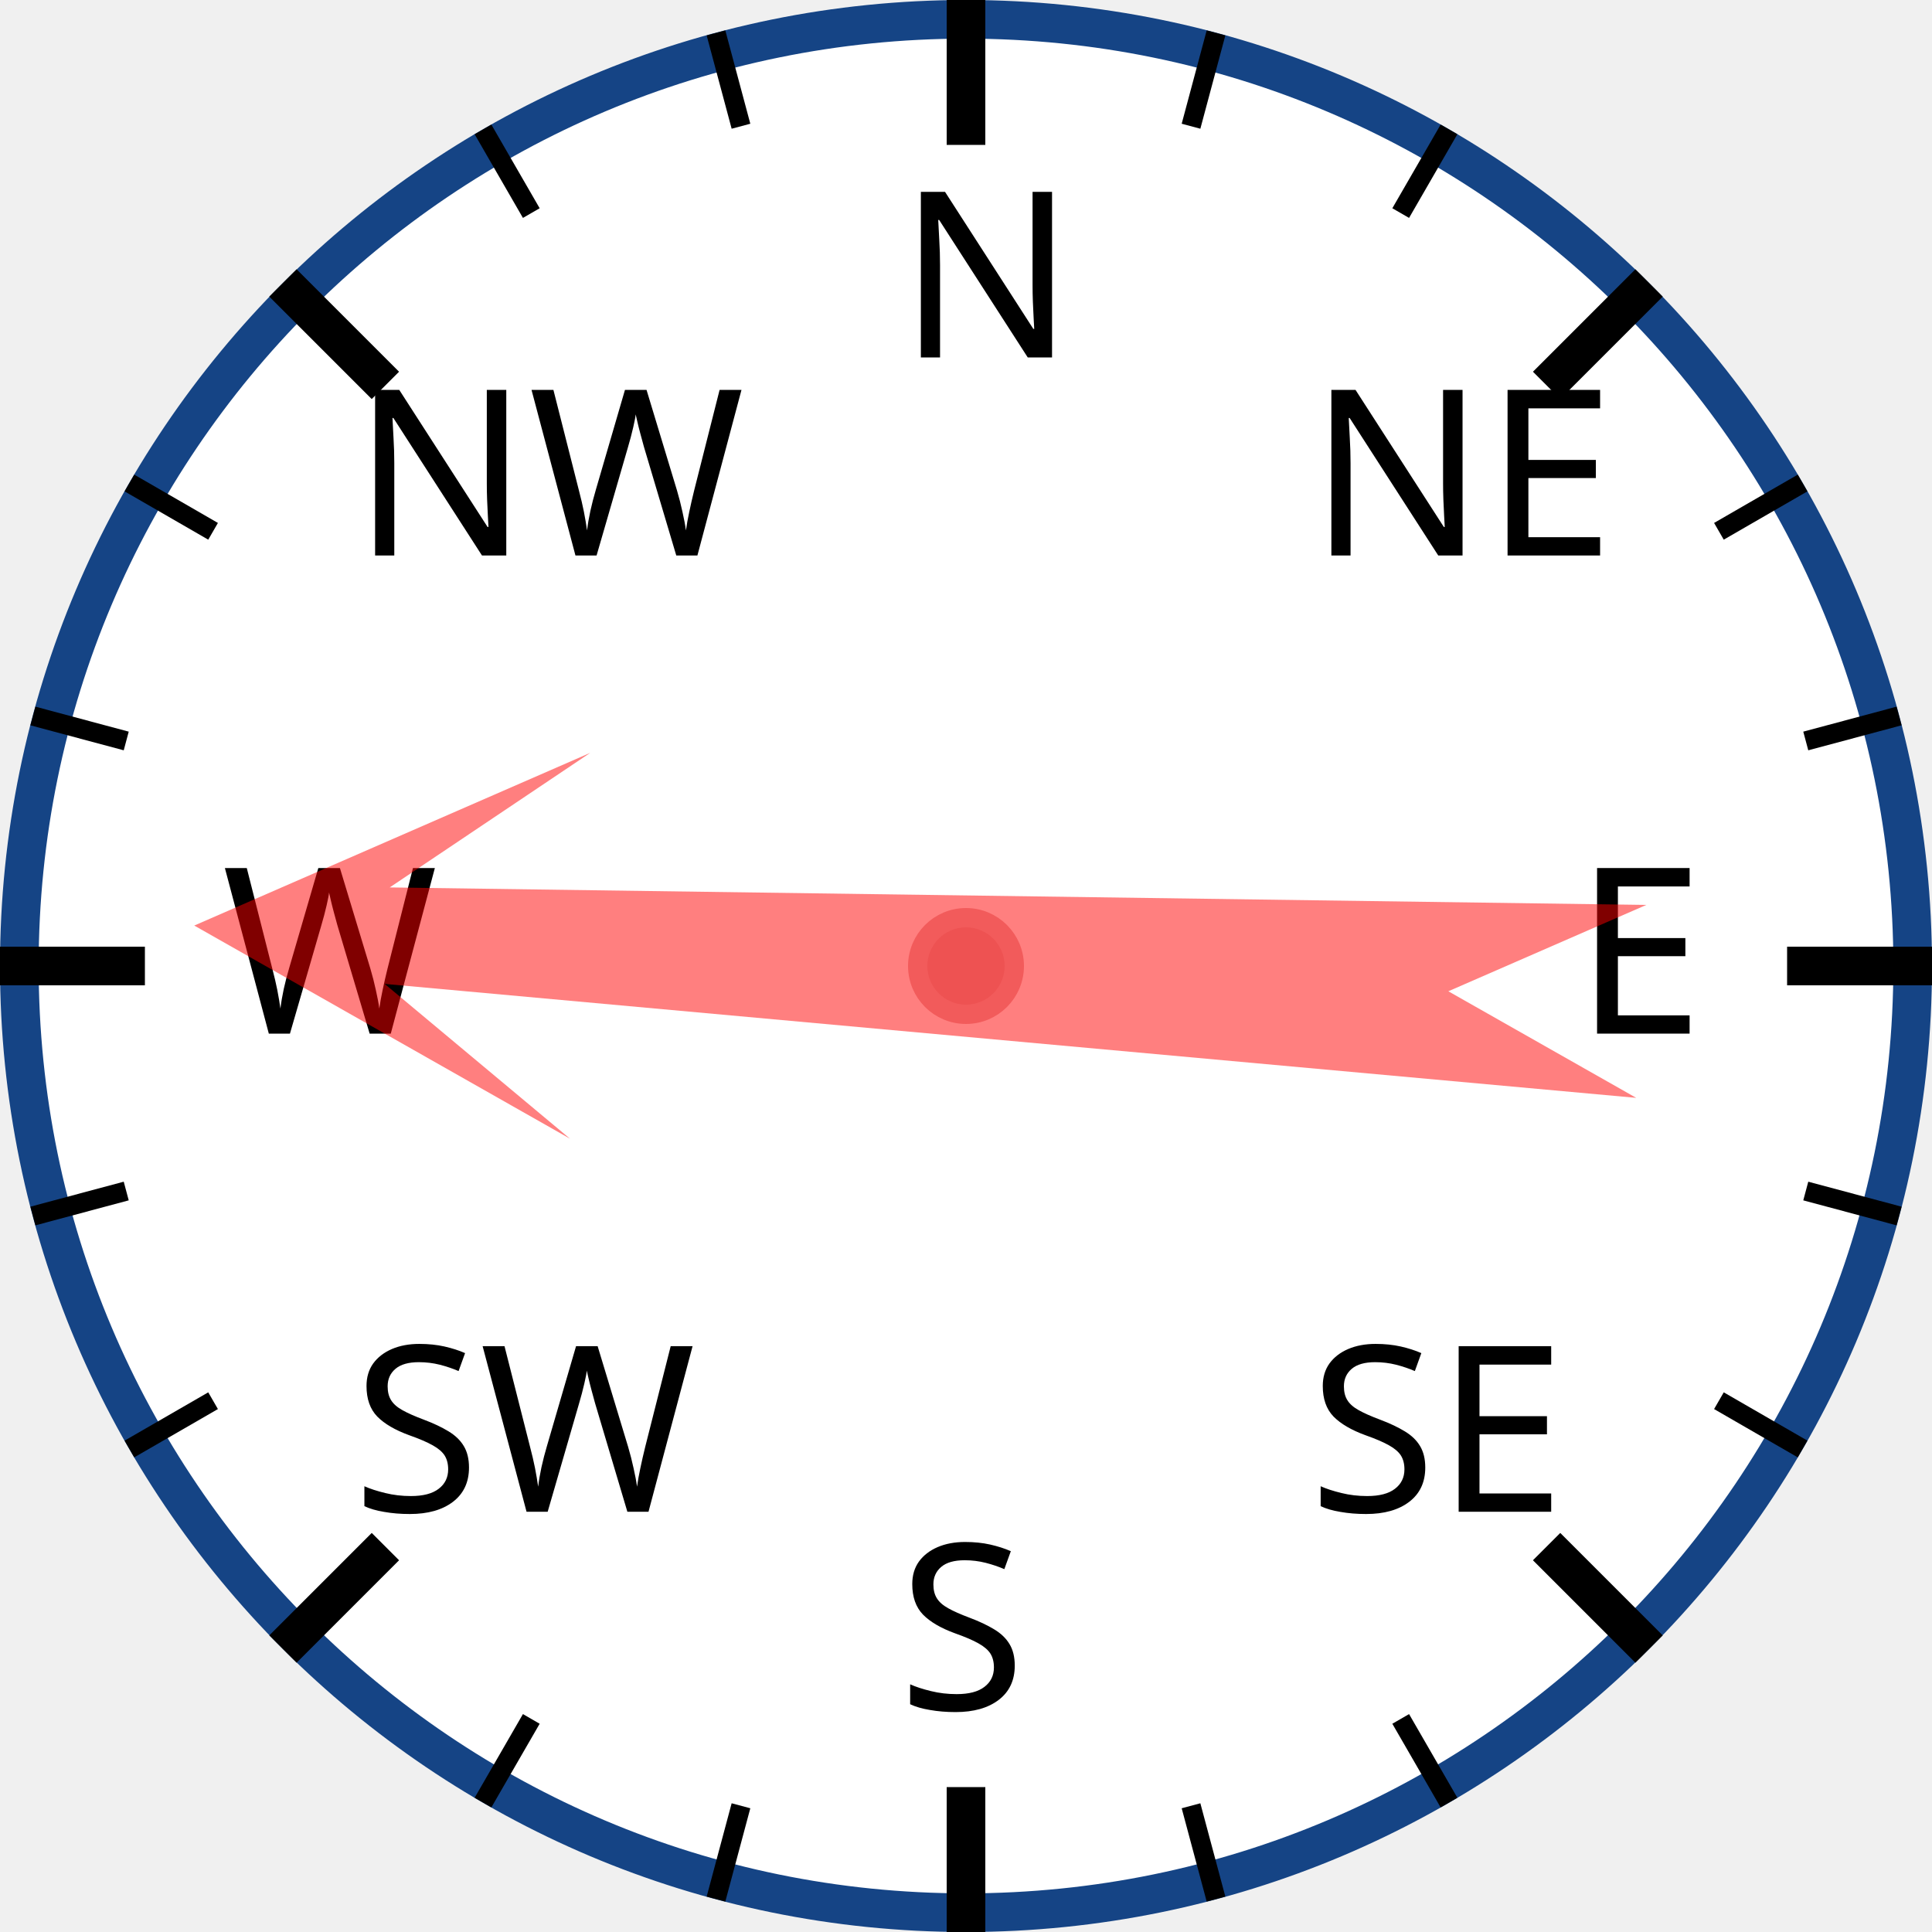
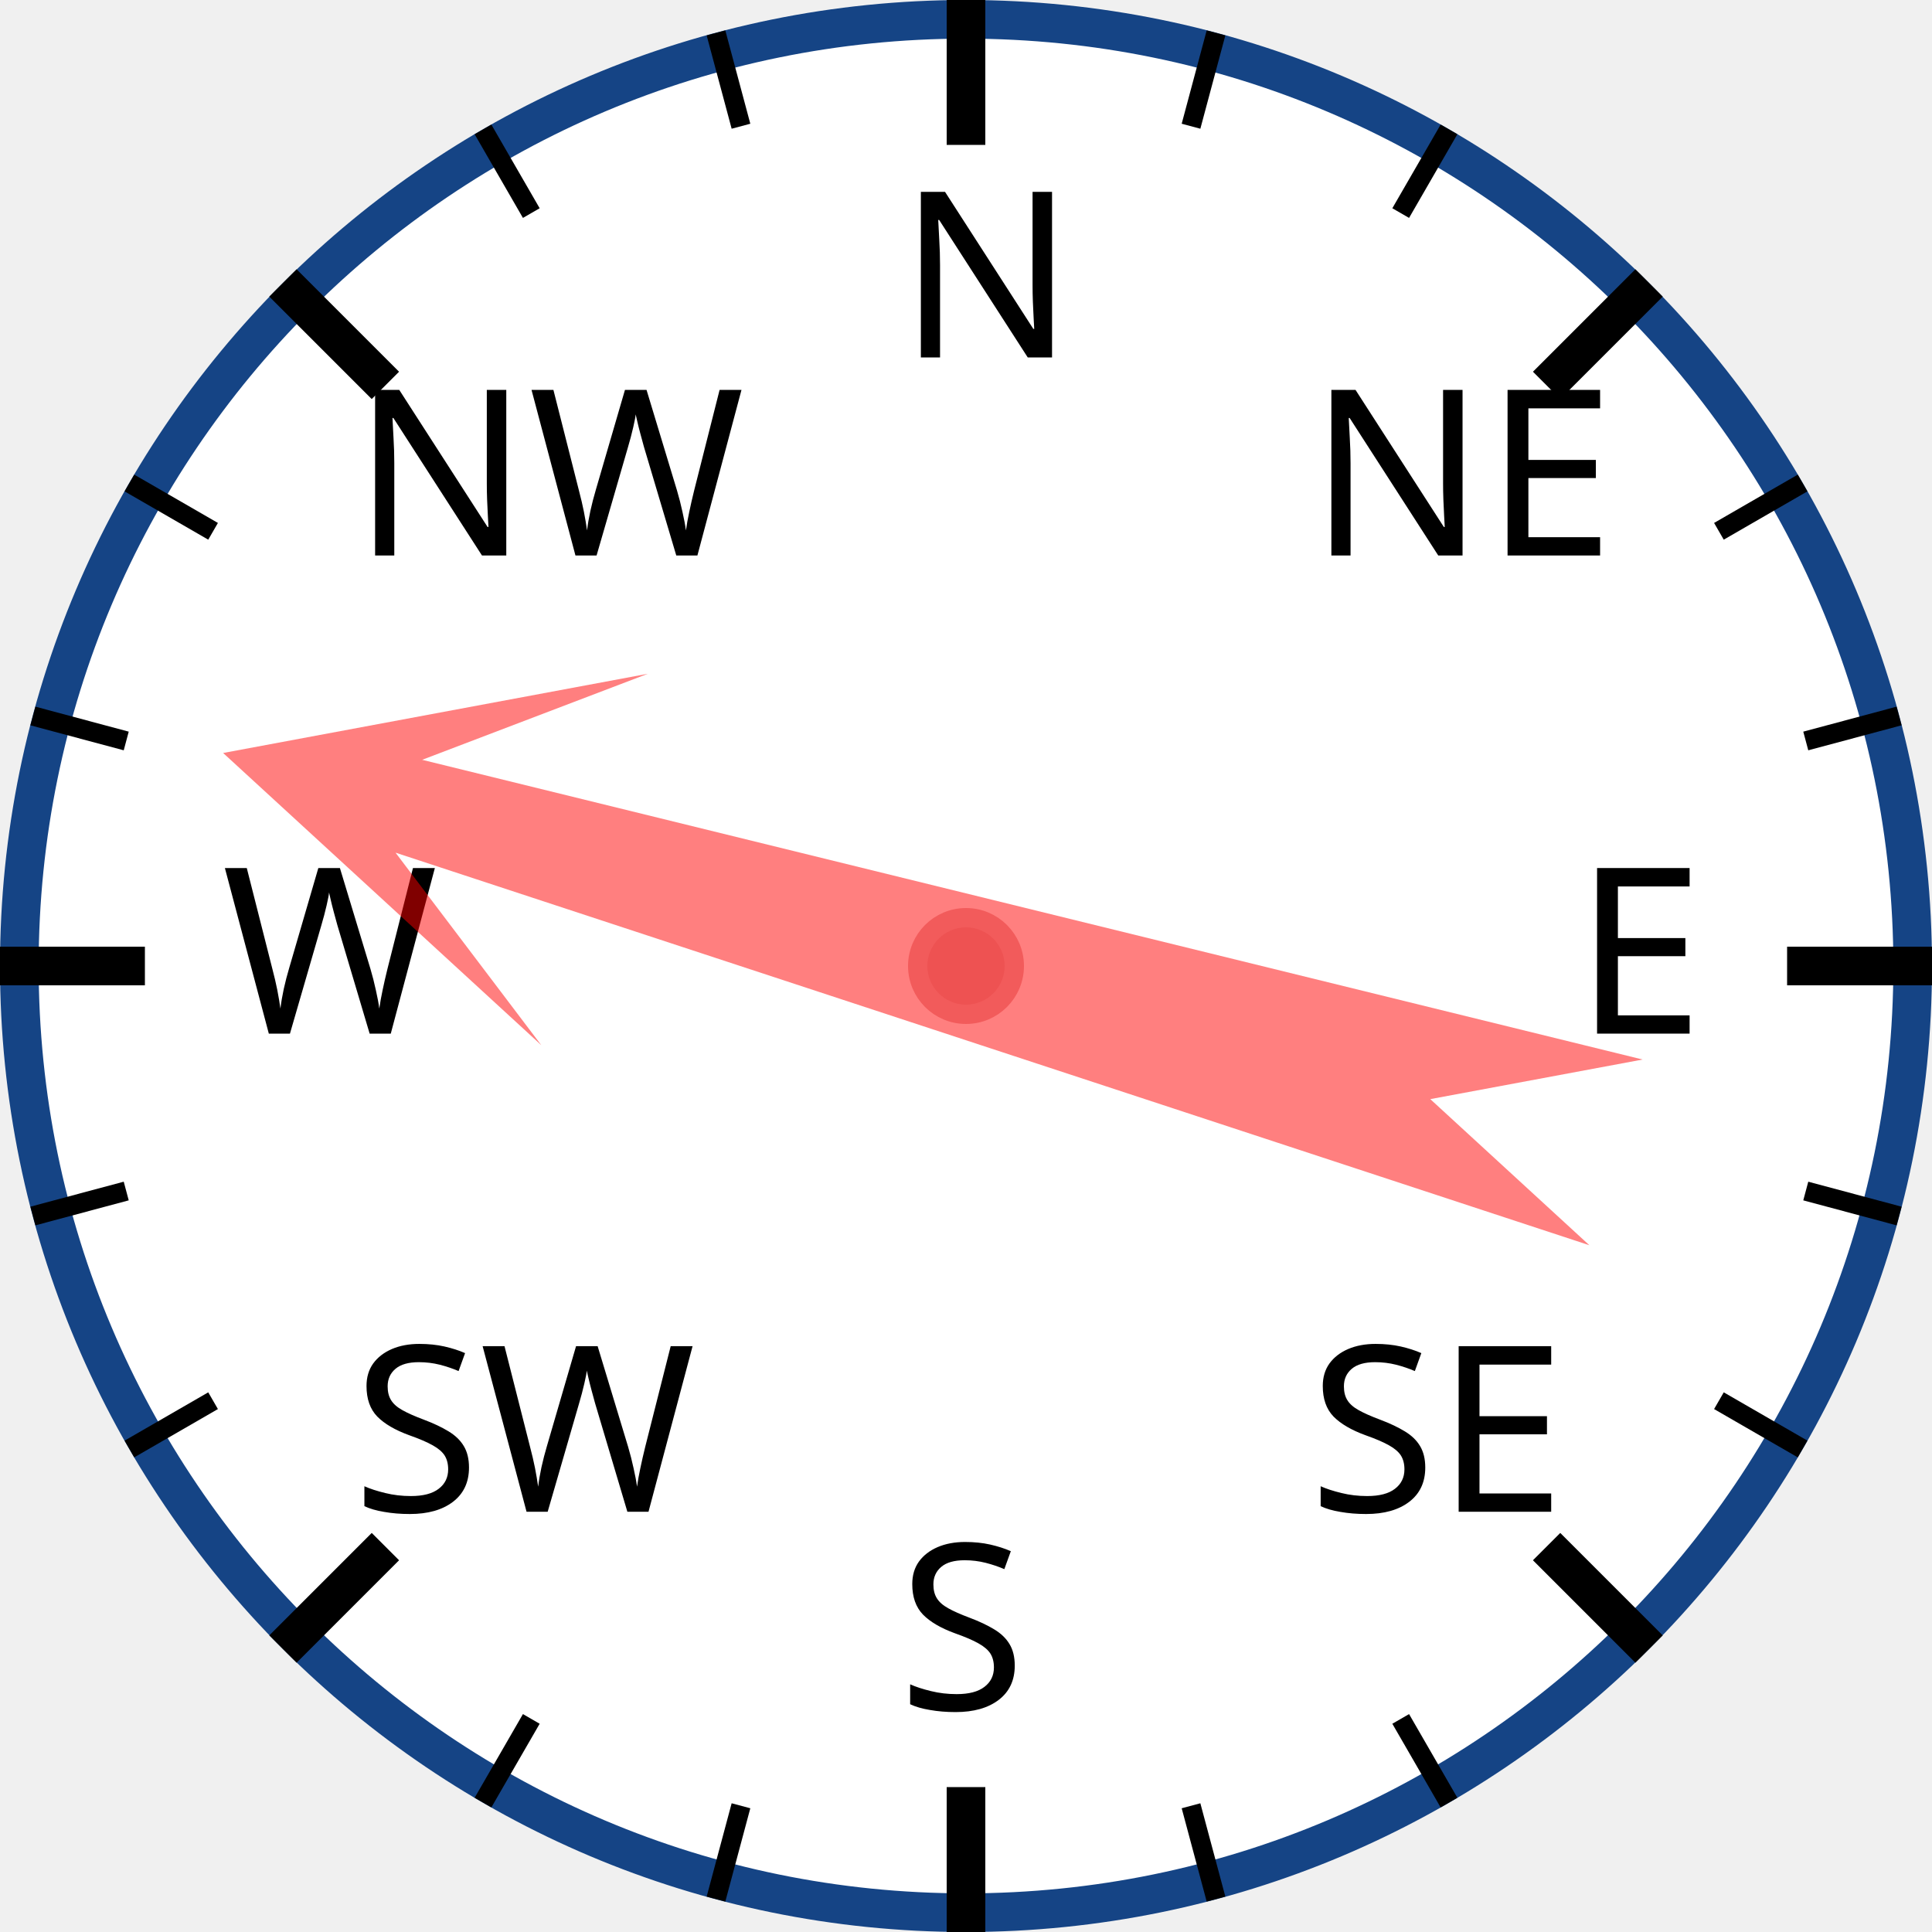
<svg xmlns="http://www.w3.org/2000/svg" width="120px" height="120px" viewBox="0 0 200 200">
  <circle cx="100" cy="100" r="98" style="fill: white; stroke: #154485; stroke-width: 4;" />
  <text x="93.0" y="37.0" style="font-family: sans-serif; font-size: 18pt;">N</text>
  <line x1="100.0" y1="0.0" x2="100.0" y2="15.0" style="stroke: black; stroke-width: 4;" />
  <line x1="74.118" y1="3.407" x2="76.706" y2="13.067" style="stroke: black; stroke-width: 2;" />
  <line x1="50" y1="13.397" x2="55" y2="22.058" style="stroke: black; stroke-width: 2;" />
  <text x="36.503" y="57.503" style="font-family: sans-serif; font-size: 18pt;">NW</text>
  <line x1="29.289" y1="29.289" x2="39.896" y2="39.896" style="stroke: black; stroke-width: 4;" />
  <line x1="13.397" y1="50" x2="22.058" y2="55" style="stroke: black; stroke-width: 2;" />
  <line x1="3.407" y1="74.118" x2="13.067" y2="76.706" style="stroke: black; stroke-width: 2;" />
  <text x="23.0" y="107.0" style="font-family: sans-serif; font-size: 18pt;">W</text>
  <line x1="0.0" y1="100.0" x2="15.0" y2="100.0" style="stroke: black; stroke-width: 4;" />
  <line x1="3.407" y1="125.882" x2="13.067" y2="123.294" style="stroke: black; stroke-width: 2;" />
  <line x1="13.397" y1="150" x2="22.058" y2="145" style="stroke: black; stroke-width: 2;" />
  <text x="36.503" y="156.497" style="font-family: sans-serif; font-size: 18pt;">SW</text>
  <line x1="29.289" y1="170.711" x2="39.896" y2="160.104" style="stroke: black; stroke-width: 4;" />
  <line x1="50" y1="186.603" x2="55" y2="177.942" style="stroke: black; stroke-width: 2;" />
  <line x1="74.118" y1="196.593" x2="76.706" y2="186.933" style="stroke: black; stroke-width: 2;" />
  <text x="93" y="177.0" style="font-family: sans-serif; font-size: 18pt;">S</text>
  <line x1="100" y1="200.0" x2="100" y2="185.0" style="stroke: black; stroke-width: 4;" />
  <line x1="125.882" y1="196.593" x2="123.294" y2="186.933" style="stroke: black; stroke-width: 2;" />
  <line x1="150.0" y1="186.603" x2="145.0" y2="177.942" style="stroke: black; stroke-width: 2;" />
  <text x="135.497" y="156.497" style="font-family: sans-serif; font-size: 18pt;">SE</text>
  <line x1="170.711" y1="170.711" x2="160.104" y2="160.104" style="stroke: black; stroke-width: 4;" />
  <line x1="186.603" y1="150" x2="177.942" y2="145" style="stroke: black; stroke-width: 2;" />
  <line x1="196.593" y1="125.882" x2="186.933" y2="123.294" style="stroke: black; stroke-width: 2;" />
  <text x="163.0" y="107" style="font-family: sans-serif; font-size: 18pt;">E</text>
  <line x1="200.0" y1="100" x2="185.0" y2="100" style="stroke: black; stroke-width: 4;" />
  <line x1="196.593" y1="74.118" x2="186.933" y2="76.706" style="stroke: black; stroke-width: 2;" />
  <line x1="186.603" y1="50" x2="177.942" y2="55" style="stroke: black; stroke-width: 2;" />
  <text x="135.497" y="57.503" style="font-family: sans-serif; font-size: 18pt;">NE</text>
  <line x1="170.711" y1="29.289" x2="160.104" y2="39.896" style="stroke: black; stroke-width: 4;" />
  <line x1="150" y1="13.397" x2="145" y2="22.058" style="stroke: black; stroke-width: 2;" />
  <line x1="125.882" y1="3.407" x2="123.294" y2="13.067" style="stroke: black; stroke-width: 2;" />
-   <polygon points="100 20 120 60 105 40 110 170 100 150 90 170 95 40 80 60" style="fill: red; fill-opacity: 0.5;" transform="rotate(273,100,100)" />
+   <polygon points="100 20 120 60 105 40 110 170 100 150 90 170 95 40 80 60" style="fill: red; fill-opacity: 0.5;" transform="rotate(286,100,100)" />
  <circle cx="100" cy="100" r="5" style="fill: #EE5252; stroke: #F25B5B; stroke-width: 2;" />
</svg>
